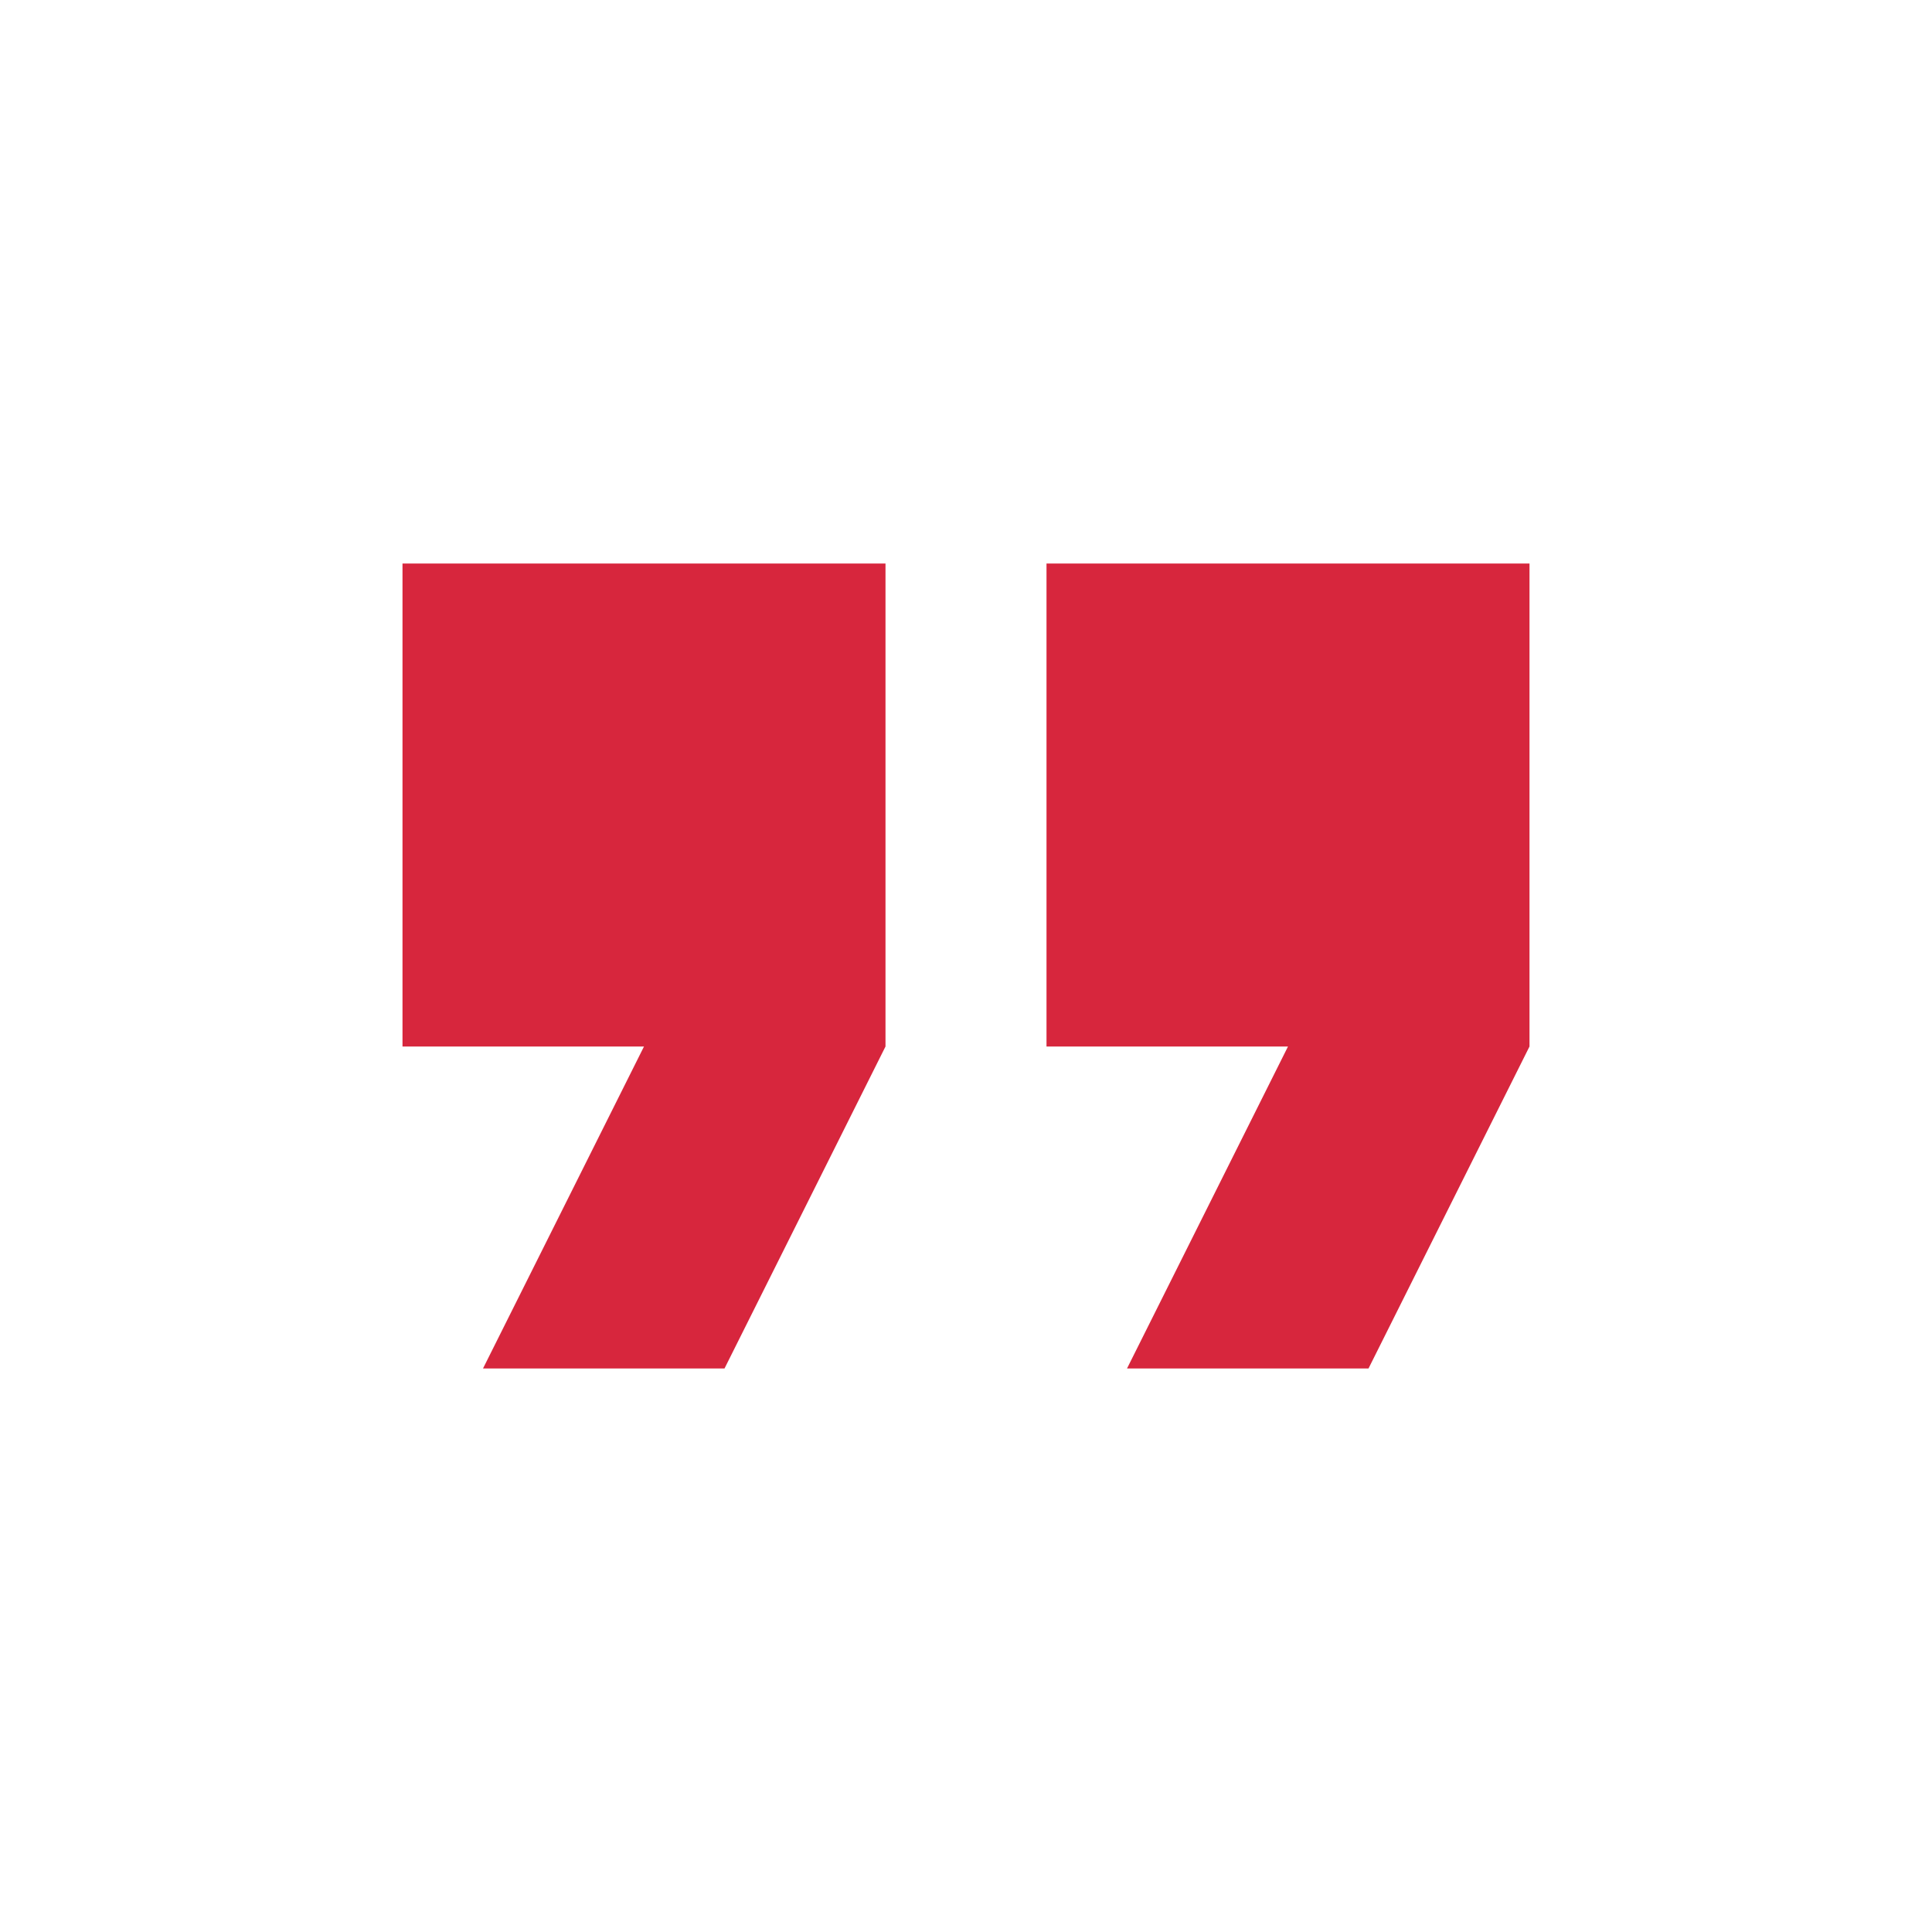
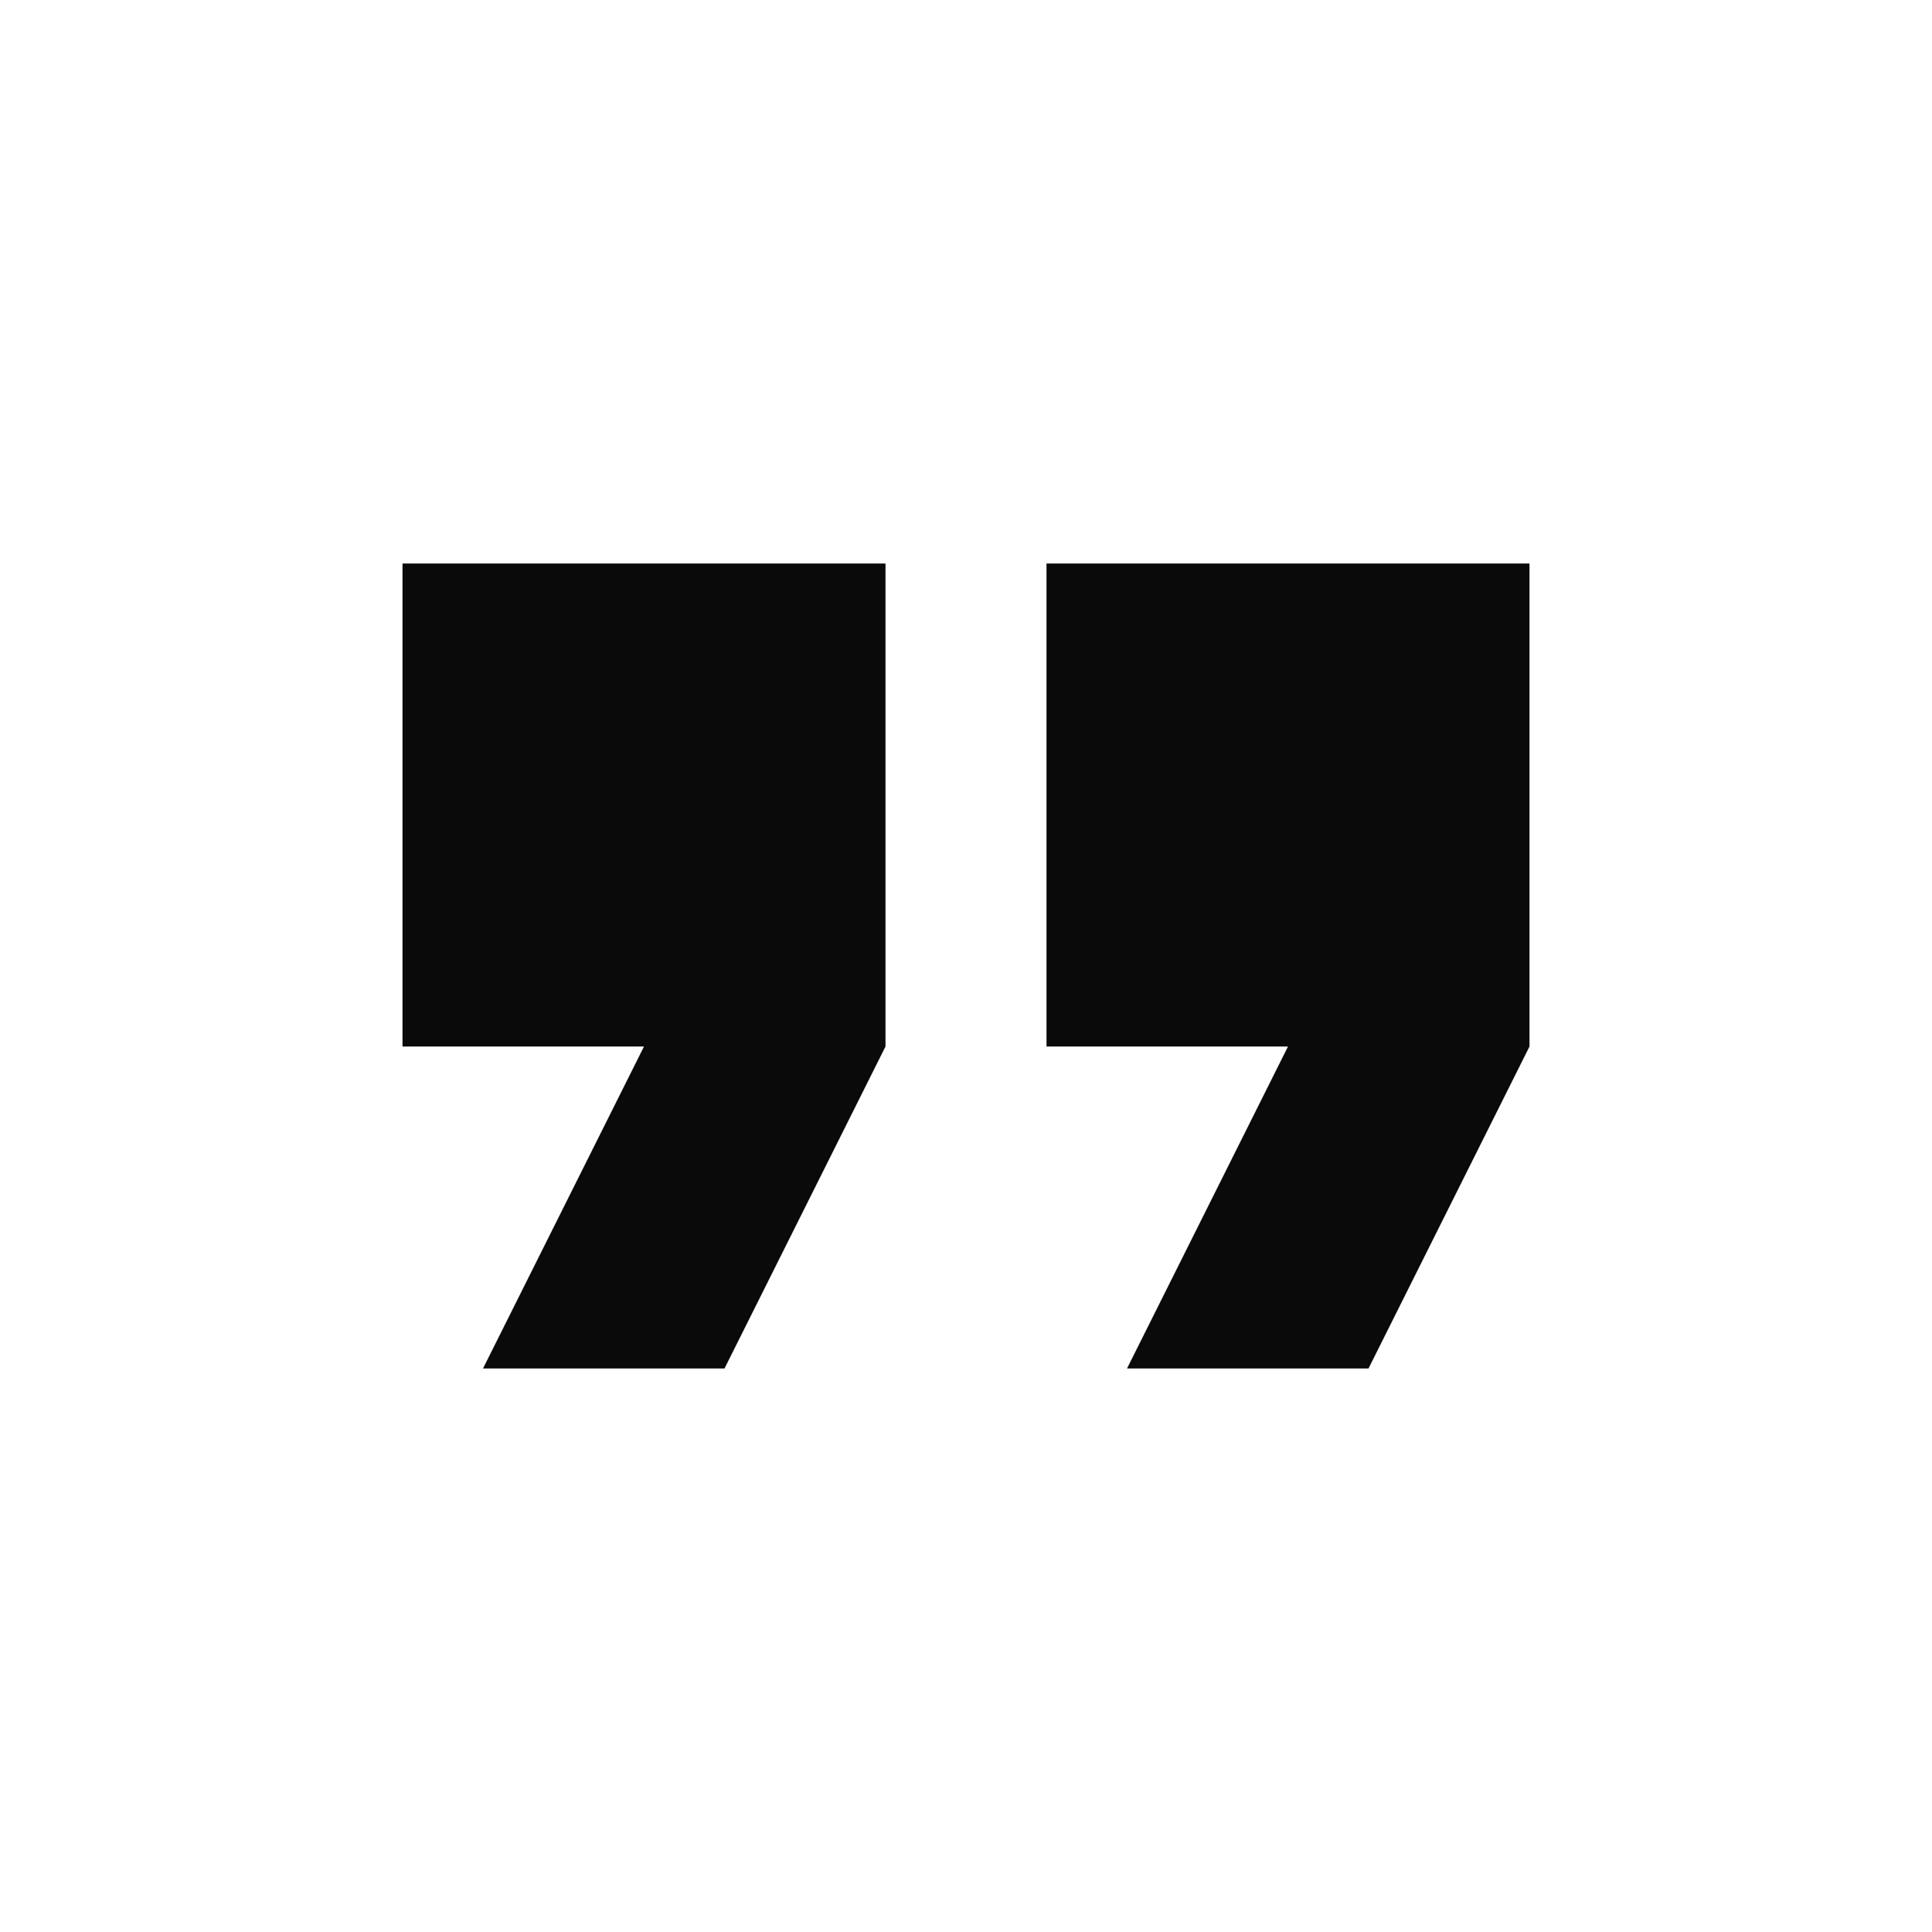
<svg xmlns="http://www.w3.org/2000/svg" viewBox="0 0 24 24" role="img" aria-labelledby="title">
-   <path fill="#D7263D" d="M14 17h3l2-4V7h-6v6h3l-2 4M6 17h3l2-4V7H5v6h3l-2 4Z" />
+   <path fill="#0a0a0a" d="M14 17h3l2-4V7h-6v6h3l-2 4M6 17h3l2-4V7H5v6h3l-2 4Z" />
</svg>
